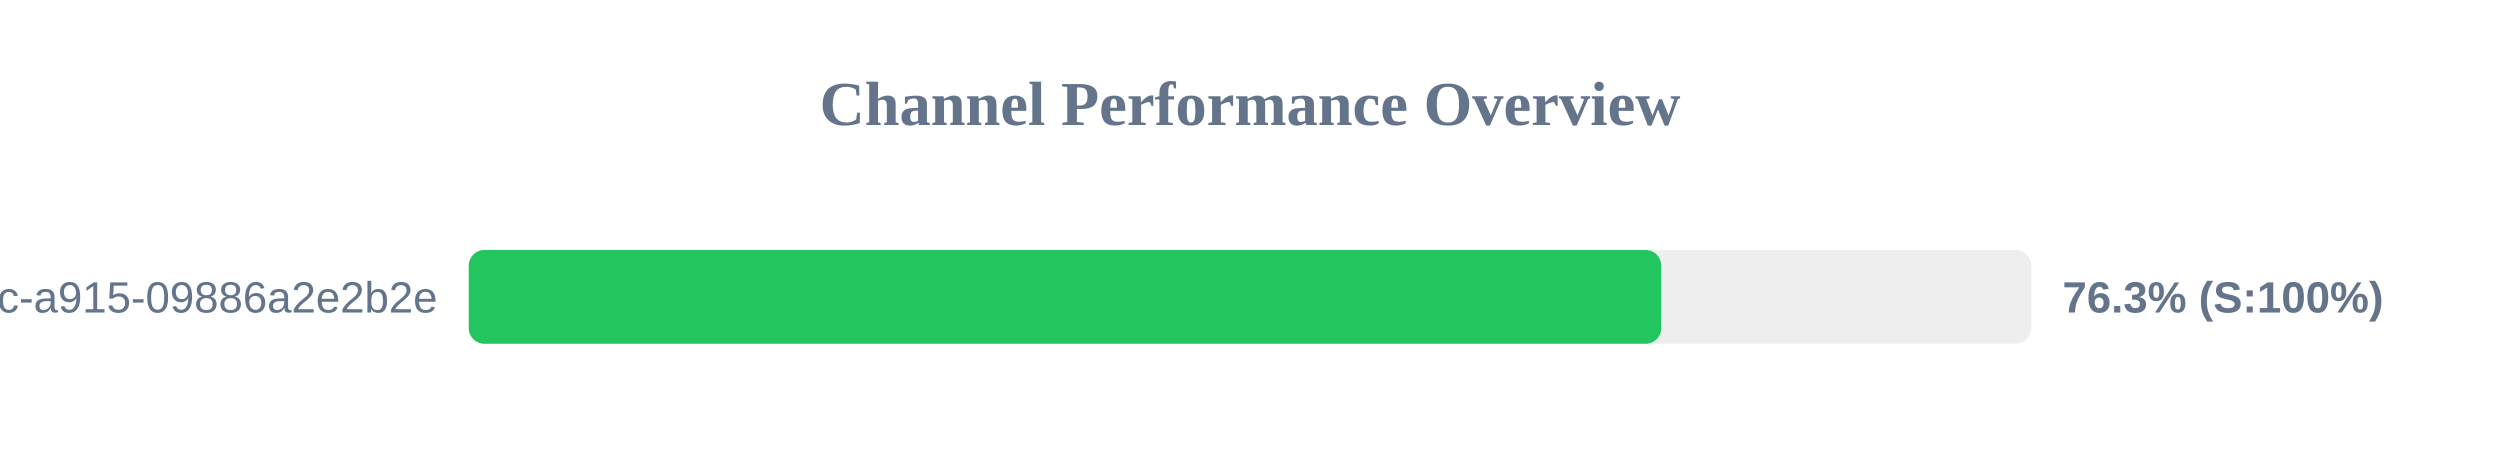
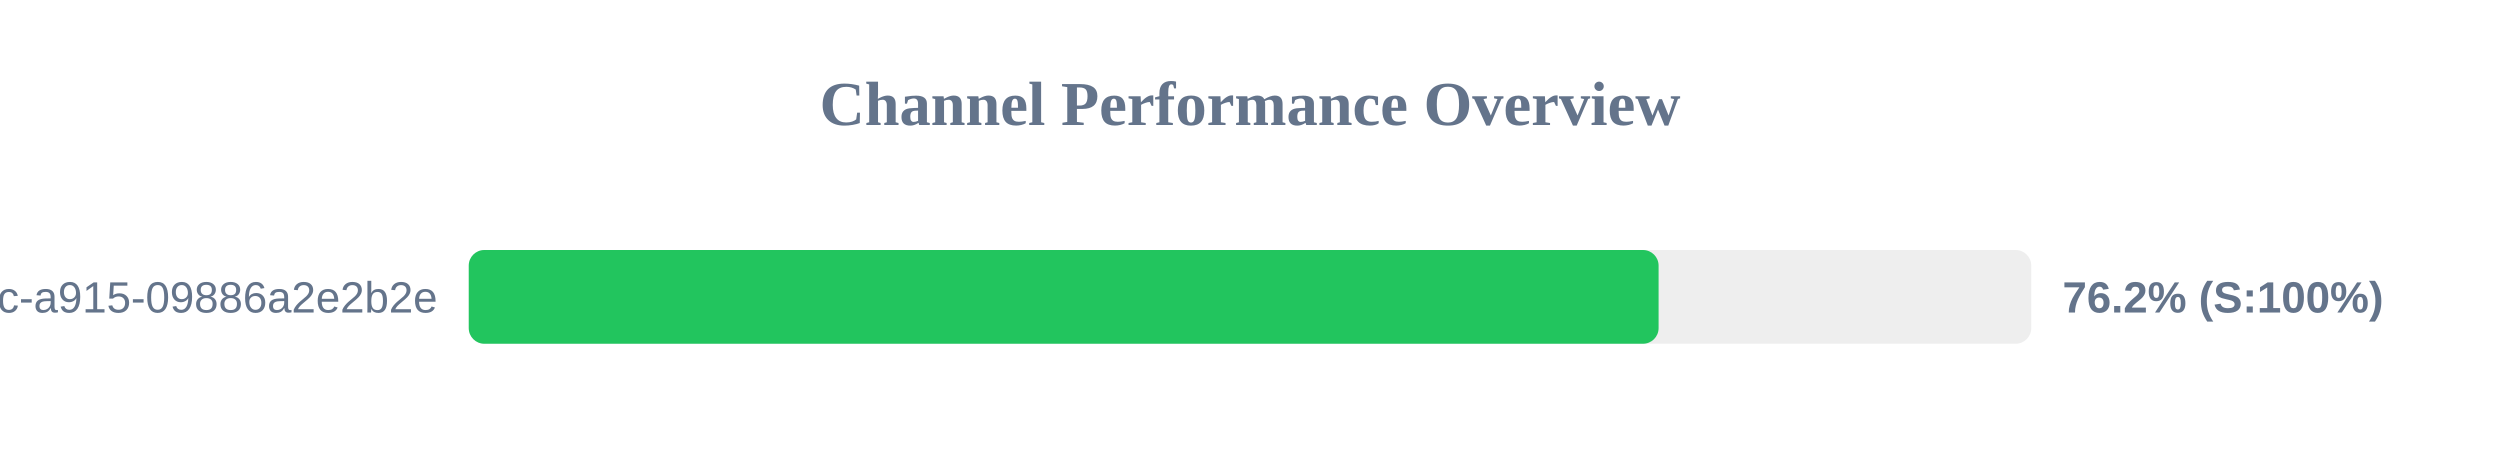
<svg xmlns="http://www.w3.org/2000/svg" width="800" height="150" version="1.1">
  <style>
        .row { font: 14px Arial; fill: #64748b; }
        .score { font: bold 14px Arial; fill: #64748b; }
    </style>
  <text x="400" y="40" text-anchor="middle" font-size="20px" font-weight="bold" fill="#64748b">Channel Performance Overview</text>
  <rect x="150" y="80" width="500" height="30" fill="#eee" rx="5" />
-   <rect x="150" y="80" width="381.6" height="30" fill="#22c55e" rx="5" />
+   <rect x="150" y="80" width="380.75" height="30" fill="#22c55e" rx="5" />
  <text x="140" y="100" text-anchor="end" class="row">?uuid=52816135-d3bc-46bc-a915-09886a2e2b2e</text>
-   <text x="660" y="100" text-anchor="start" class="score">76.3% (S:100%)</text>
+   <text x="660" y="100" text-anchor="start" class="score">76.2% (S:100%)</text>
</svg>
